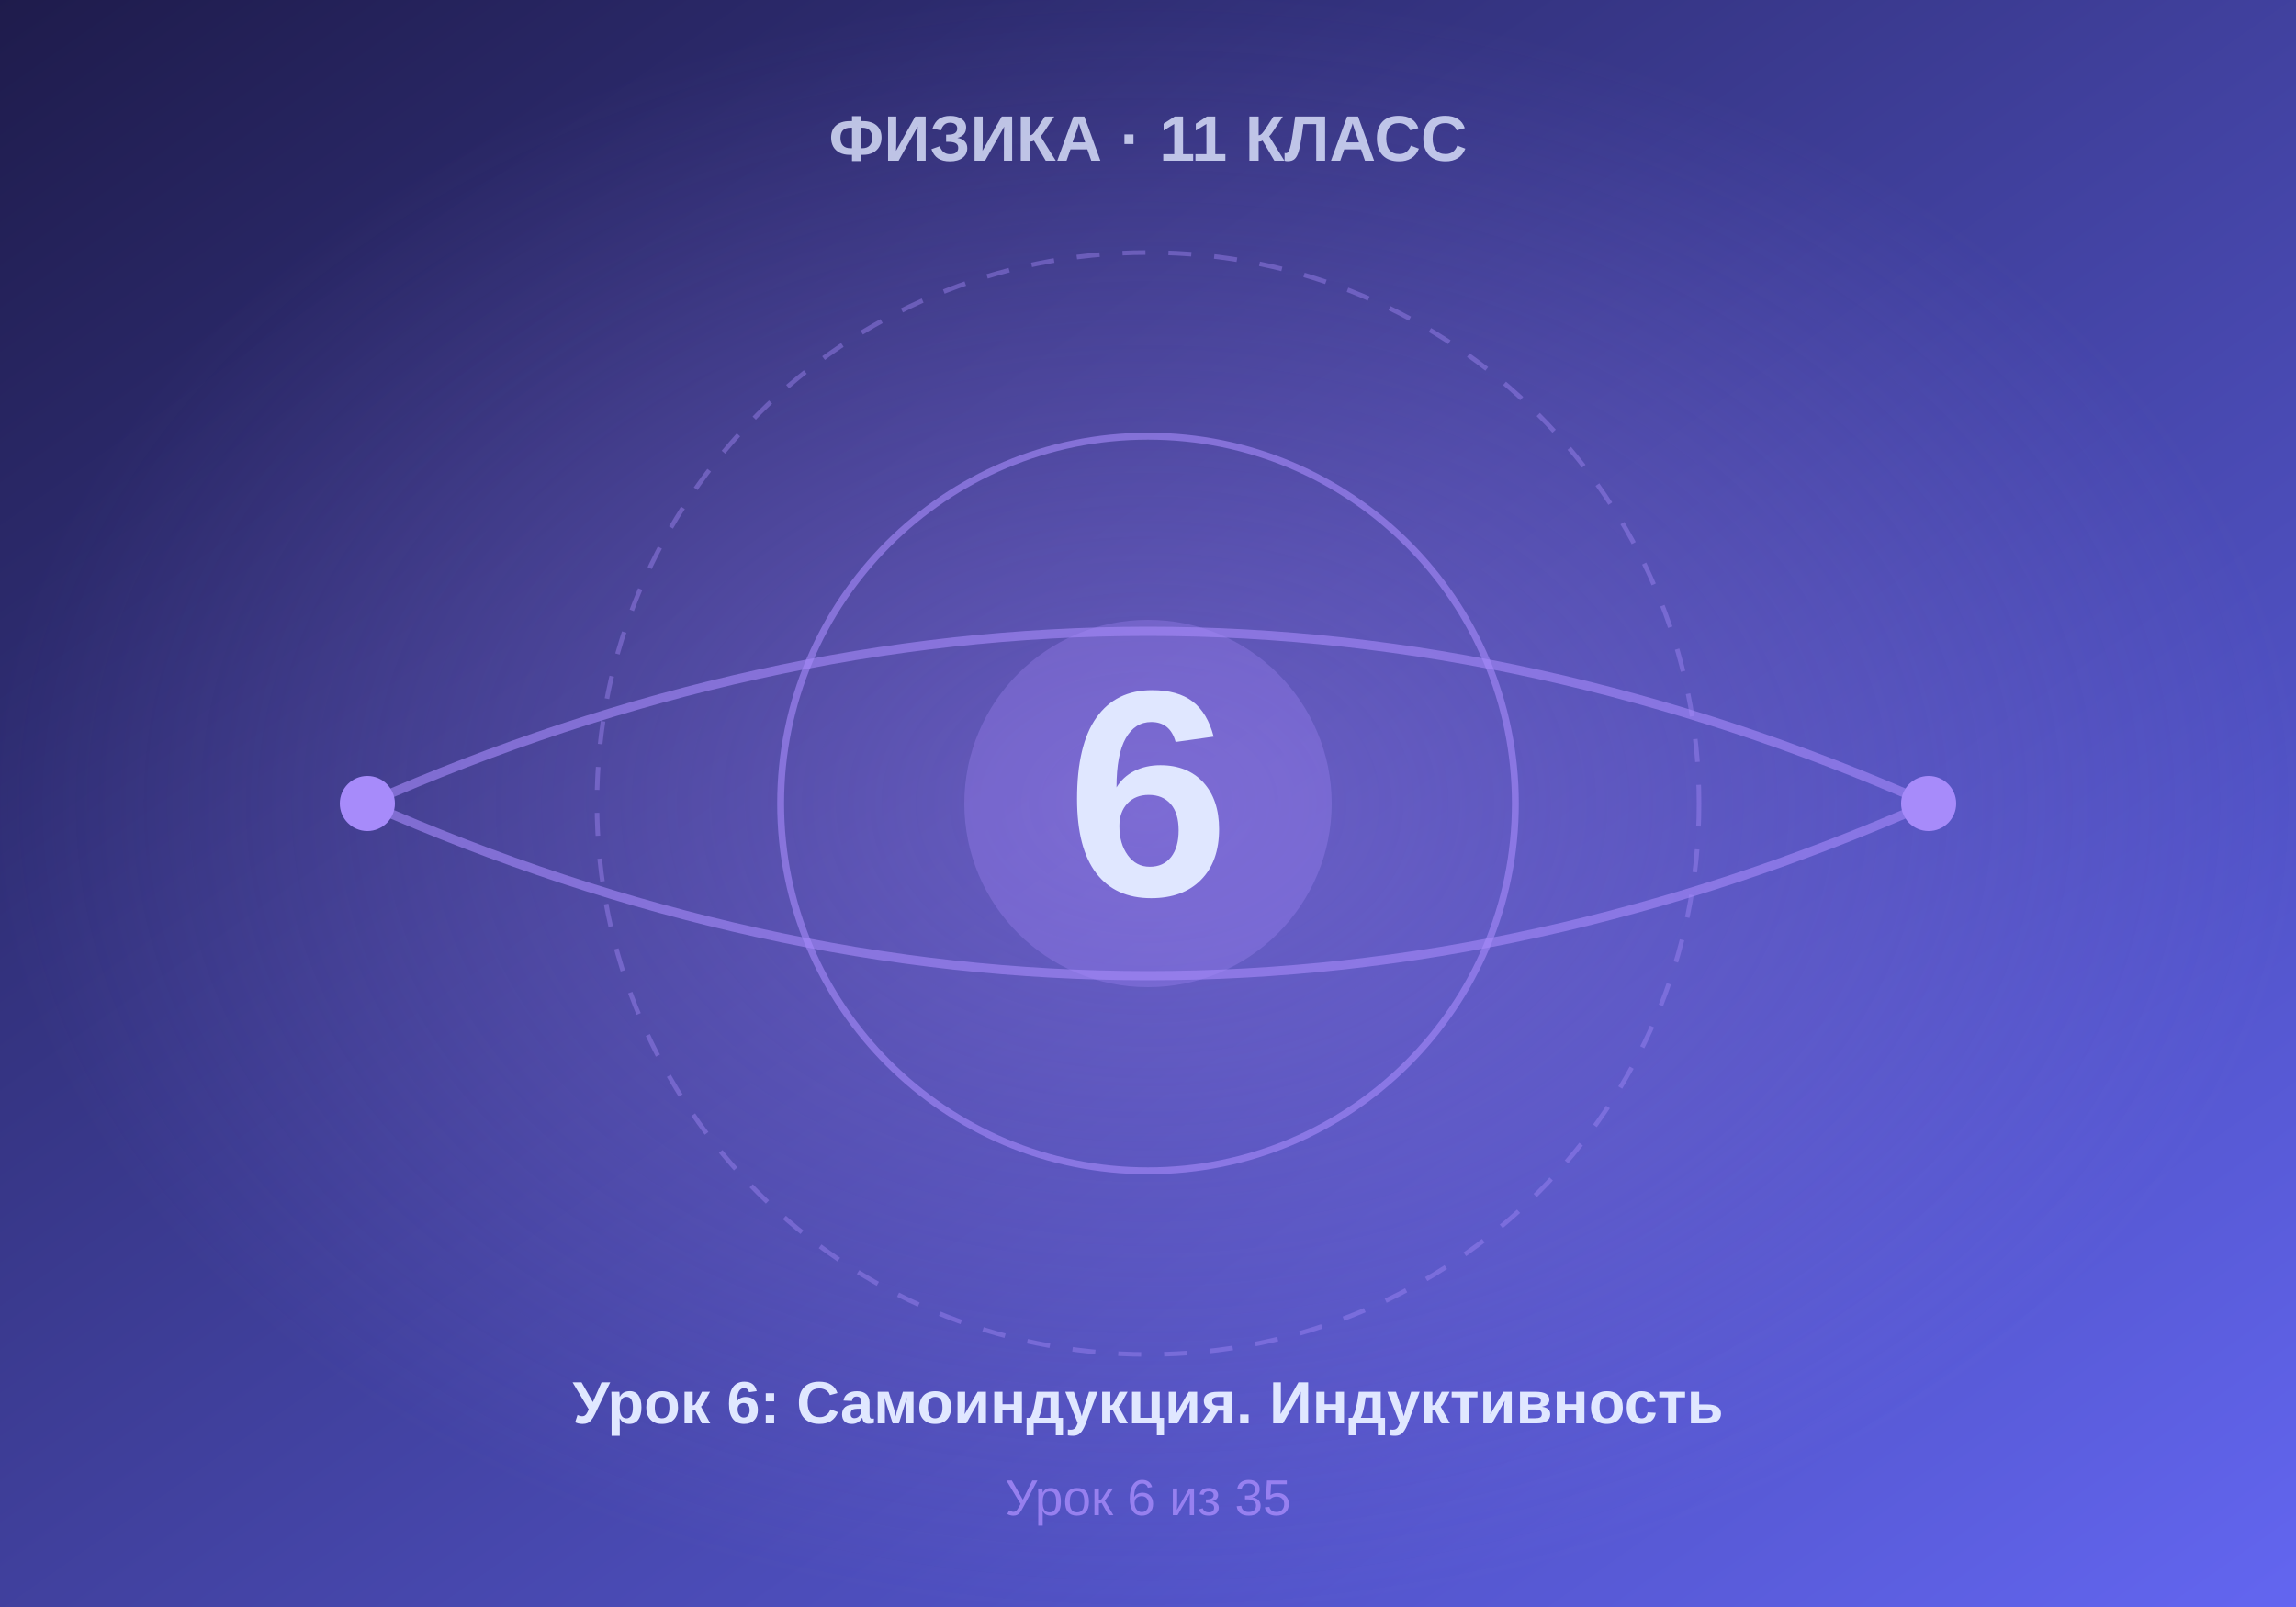
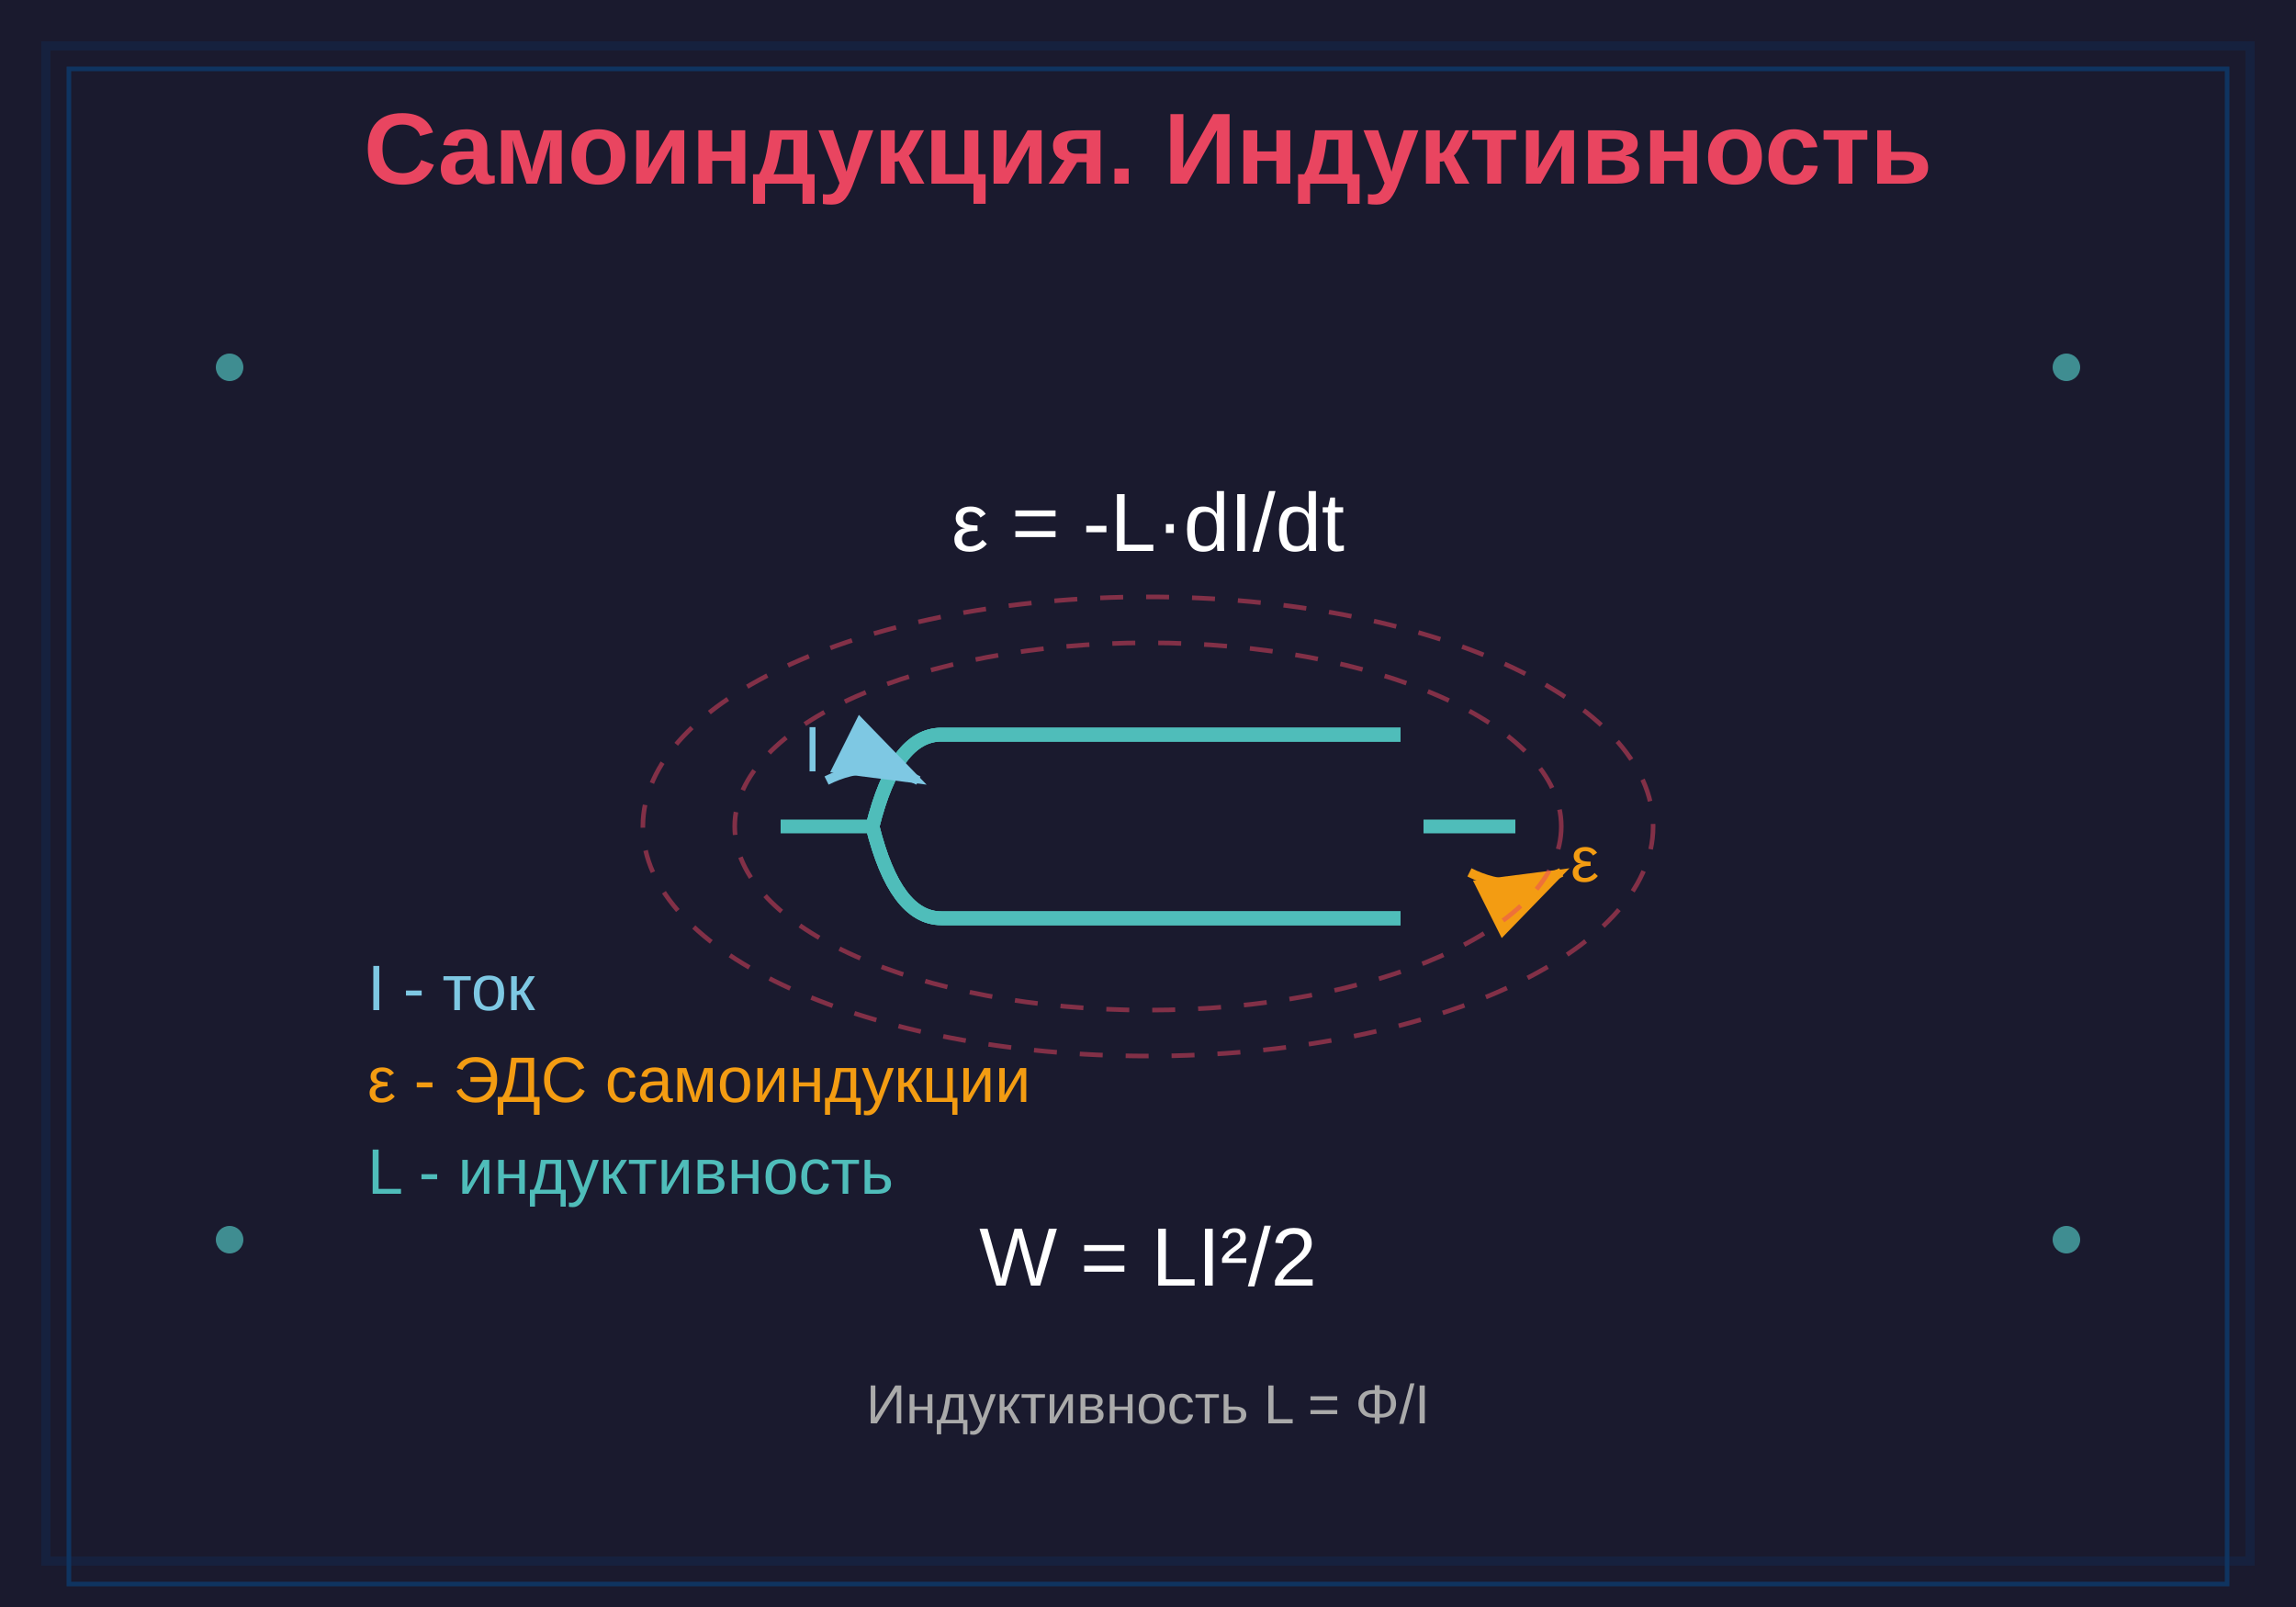
- <svg xmlns="http://www.w3.org/2000/svg" viewBox="0 0 500 350" width="500" height="350">
+ <svg xmlns="http://www.w3.org/2000/svg" viewBox="0 0 500 350">
+   <rect width="500" height="350" fill="#1a1a2e" />
+   <rect x="10" y="10" width="480" height="330" fill="none" stroke="#16213e" stroke-width="2" />
+   <rect x="15" y="15" width="470" height="330" fill="none" stroke="#0f3460" stroke-width="1" />
+   <text x="250" y="40" text-anchor="middle" fill="#e94560" font-family="Arial, sans-serif" font-size="22" font-weight="bold">Самоиндукция. Индуктивность</text>
+   <g transform="translate(250, 180)">
+     <path d="M -60,0 Q -55,-20 -45,-20 T -25,-20 T -5,-20 T 15,-20 T 35,-20 T 55,-20" fill="none" stroke="#4fbdba" stroke-width="3" />
+     <path d="M -60,0 Q -55,20 -45,20 T -25,20 T -5,20 T 15,20 T 35,20 T 55,20" fill="none" stroke="#4fbdba" stroke-width="3" />
+     <path d="M -60,0 Q -55,-20 -45,-20 T -25,-20 T -5,-20 T 15,-20 T 35,-20 T 55,-20" fill="none" stroke="#4fbdba" stroke-width="3" />
+     <path d="M -60,0 Q -55,20 -45,20 T -25,20 T -5,20 T 15,20 T 35,20 T 55,20" fill="none" stroke="#4fbdba" stroke-width="3" />
+     <path d="M -60,0 Q -55,-20 -45,-20 T -25,-20 T -5,-20 T 15,-20 T 35,-20 T 55,-20" fill="none" stroke="#4fbdba" stroke-width="3" />
+     <path d="M -60,0 Q -55,20 -45,20 T -25,20 T -5,20 T 15,20 T 35,20 T 55,20" fill="none" stroke="#4fbdba" stroke-width="3" />
+     <line x1="-60" y1="0" x2="-80" y2="0" stroke="#4fbdba" stroke-width="3" />
+     <line x1="60" y1="0" x2="80" y2="0" stroke="#4fbdba" stroke-width="3" />
+   </g>
+   <g transform="translate(250, 180)">
+     <path d="M -70,-10 Q -60,-15 -50,-10" fill="none" stroke="#7ec8e3" stroke-width="2" marker-end="url(#arrowhead)" />
+     <text x="-75" y="-12" fill="#7ec8e3" font-family="Arial, sans-serif" font-size="14">I</text>
+   </g>
+   <g transform="translate(250, 180)">
+     <path d="M 70,10 Q 80,15 90,10" fill="none" stroke="#f39c12" stroke-width="2" marker-end="url(#arrowhead2)" />
+     <text x="92" y="12" fill="#f39c12" font-family="Arial, sans-serif" font-size="14">ε</text>
+   </g>
+   <text x="250" y="120" text-anchor="middle" fill="#ffffff" font-family="Arial, sans-serif" font-size="18">
+     ε = -L·dI/dt
+   </text>
+   <text x="250" y="280" text-anchor="middle" fill="#ffffff" font-family="Arial, sans-serif" font-size="18">
+     W = LI²/2
+   </text>
+   <text x="80" y="220" fill="#7ec8e3" font-family="Arial, sans-serif" font-size="14">I - ток</text>
+   <text x="80" y="240" fill="#f39c12" font-family="Arial, sans-serif" font-size="14">ε - ЭДС самоиндукции</text>
+   <text x="80" y="260" fill="#4fbdba" font-family="Arial, sans-serif" font-size="14">L - индуктивность</text>
+   <g transform="translate(250, 180)">
+     <ellipse cx="0" cy="0" rx="90" ry="40" fill="none" stroke="#e94560" stroke-width="1" stroke-dasharray="5,5" opacity="0.5" />
+     <ellipse cx="0" cy="0" rx="110" ry="50" fill="none" stroke="#e94560" stroke-width="1" stroke-dasharray="5,5" opacity="0.5" />
+   </g>
+   <circle cx="50" cy="80" r="3" fill="#4fbdba" opacity="0.7" />
+   <circle cx="450" cy="80" r="3" fill="#4fbdba" opacity="0.7" />
+   <circle cx="50" cy="270" r="3" fill="#4fbdba" opacity="0.7" />
+   <circle cx="450" cy="270" r="3" fill="#4fbdba" opacity="0.7" />
+   <text x="250" y="310" text-anchor="middle" fill="#aaaaaa" font-family="Arial, sans-serif" font-size="12">
+     Индуктивность L = Φ/I
+   </text>
  <defs>
-     <linearGradient id="bgGrad" x1="0%" y1="0%" x2="100%" y2="100%">
-       <stop offset="0%" style="stop-color:#1e1b4b" />
-       <stop offset="100%" style="stop-color:#6366f1" />
-     </linearGradient>
-     <radialGradient id="centerGlow" cx="50%" cy="50%" r="50%">
-       <stop offset="0%" style="stop-color:#a78bfa;stop-opacity:0.4" />
-       <stop offset="100%" style="stop-color:#a78bfa;stop-opacity:0" />
-     </radialGradient>
+     <marker id="arrowhead" markerWidth="10" markerHeight="7" refX="9" refY="3.5" orient="auto">
+       <polygon points="0 0, 10 3.5, 0 7" fill="#7ec8e3" />
+     </marker>
+     <marker id="arrowhead2" markerWidth="10" markerHeight="7" refX="9" refY="3.5" orient="auto">
+       <polygon points="0 0, 10 3.5, 0 7" fill="#f39c12" />
+     </marker>
  </defs>
-   <rect width="500" height="350" fill="url(#bgGrad)" />
-   <rect width="500" height="350" fill="url(#centerGlow)" />
-   <circle cx="250" cy="175" r="120" fill="none" stroke="#a78bfa" stroke-width="1" stroke-dasharray="5,5" opacity="0.4" />
-   <circle cx="250" cy="175" r="80" fill="none" stroke="#a78bfa" stroke-width="1.5" opacity="0.6" />
-   <circle cx="250" cy="175" r="40" fill="#a78bfa" opacity="0.3" />
-   <text x="250" y="195" font-family="Arial, sans-serif" font-size="64" font-weight="bold" fill="#e0e7ff" text-anchor="middle">6</text>
-   <text x="250" y="35" font-family="Arial, sans-serif" font-size="14" font-weight="bold" fill="#e0e7ff" text-anchor="middle" opacity="0.8">ФИЗИКА · 11 КЛАСС</text>
-   <text x="250" y="310" font-family="Arial, sans-serif" font-size="13" font-weight="bold" fill="#e0e7ff" text-anchor="middle">Урок 6: Самоиндукция. Индуктивность</text>
-   <text x="250" y="330" font-family="Arial, sans-serif" font-size="11" fill="#a78bfa" text-anchor="middle" opacity="0.8">Урок 6 из 35</text>
-   <path d="M 80 175 Q 250 100 420 175" fill="none" stroke="#a78bfa" stroke-width="2" opacity="0.6" />
-   <path d="M 80 175 Q 250 250 420 175" fill="none" stroke="#a78bfa" stroke-width="2" opacity="0.6" />
-   <circle cx="80" cy="175" r="6" fill="#a78bfa" />
-   <circle cx="420" cy="175" r="6" fill="#a78bfa" />
</svg>
